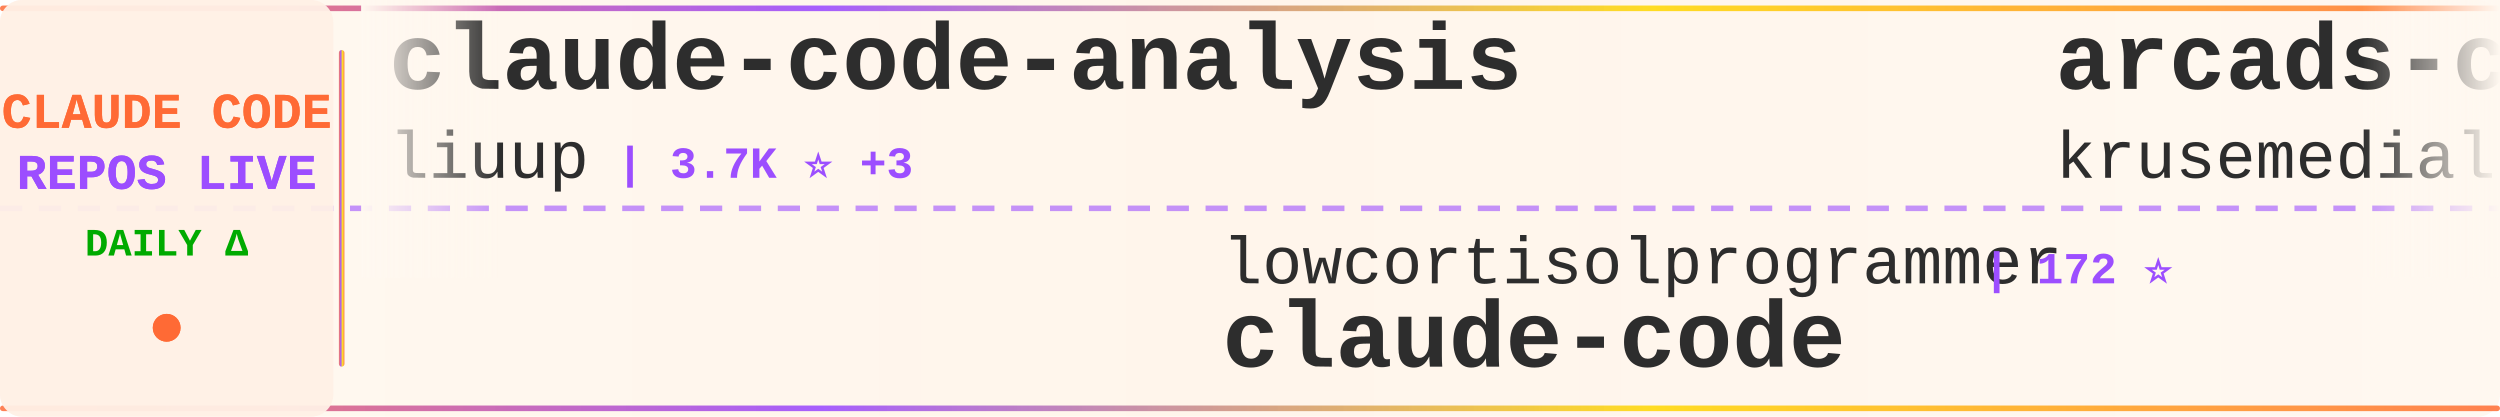
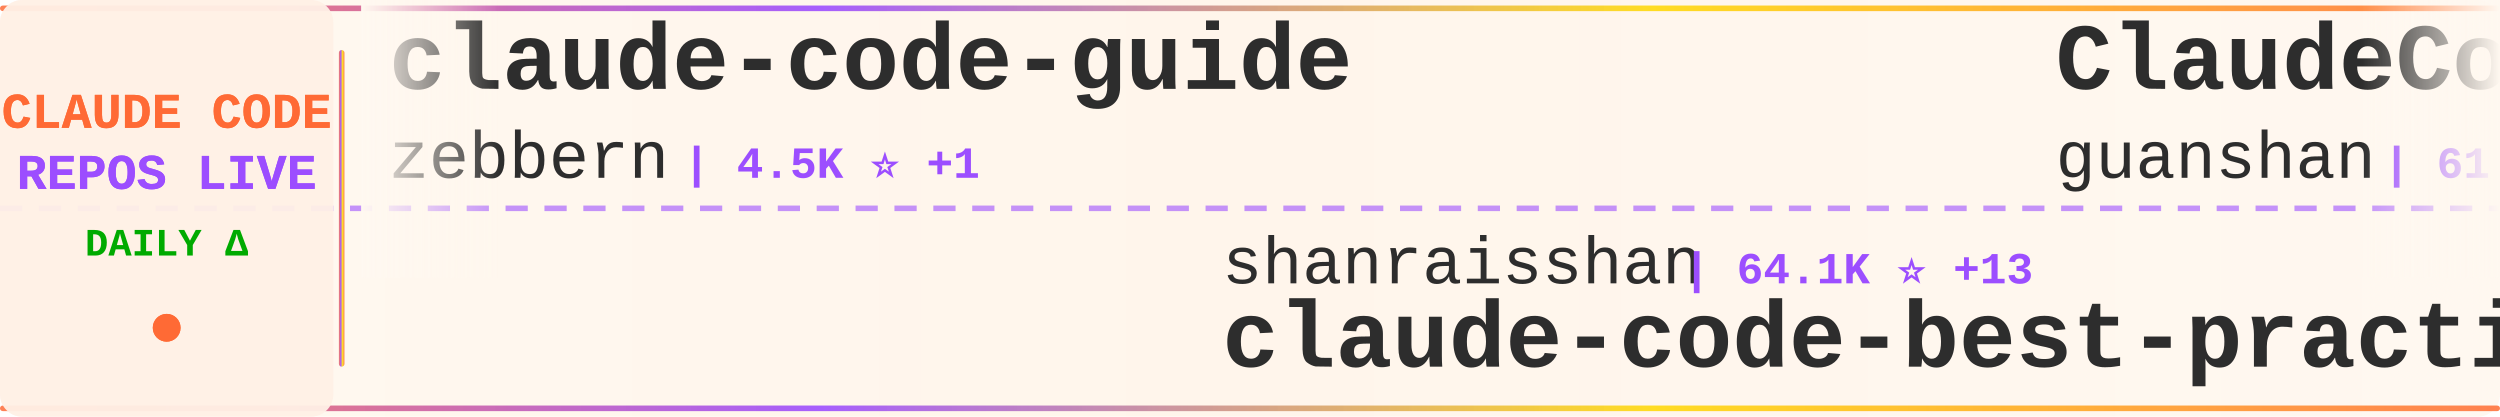
<svg xmlns="http://www.w3.org/2000/svg" width="900" height="150">
  <defs>
    <linearGradient id="tickerBg" x1="0%" y1="0%" x2="100%" y2="0%">
      <stop offset="0%" style="stop-color:#fff8f0;stop-opacity:0.98" />
      <stop offset="50%" style="stop-color:#fff5eb;stop-opacity:1" />
      <stop offset="100%" style="stop-color:#fff8f0;stop-opacity:0.98" />
    </linearGradient>
    <linearGradient id="borderGrad" x1="0%" y1="0%" x2="100%" y2="0%">
      <stop offset="0%" style="stop-color:#FF6B35;stop-opacity:0.85">
        <animate attributeName="stop-opacity" values="0.85;1;0.85" dur="2s" repeatCount="indefinite" />
      </stop>
      <stop offset="33%" style="stop-color:#9C4EFF;stop-opacity:0.9">
        <animate attributeName="stop-opacity" values="0.9;1;0.9" dur="2.2s" repeatCount="indefinite" />
      </stop>
      <stop offset="66%" style="stop-color:#FFD700;stop-opacity:0.85">
        <animate attributeName="stop-opacity" values="0.85;1;0.85" dur="1.8s" repeatCount="indefinite" />
      </stop>
      <stop offset="100%" style="stop-color:#FF6B35;stop-opacity:0.85">
        <animate attributeName="stop-opacity" values="0.85;1;0.85" dur="2s" repeatCount="indefinite" />
      </stop>
    </linearGradient>
    <filter id="textGlow">
      <feGaussianBlur stdDeviation="0.15" result="coloredBlur" />
      <feMerge>
        <feMergeNode in="coloredBlur" />
        <feMergeNode in="SourceGraphic" />
      </feMerge>
    </filter>
    <filter id="metricGlow">
      <feGaussianBlur stdDeviation="0.2" result="coloredBlur" />
      <feMerge>
        <feMergeNode in="coloredBlur" />
        <feMergeNode in="SourceGraphic" />
      </feMerge>
    </filter>
    <linearGradient id="leftFade" x1="0%" y1="0%" x2="100%" y2="0%">
      <stop offset="0%" style="stop-color:#fff8f0;stop-opacity:1" />
      <stop offset="100%" style="stop-color:#fff8f0;stop-opacity:0" />
    </linearGradient>
    <linearGradient id="rightFade" x1="0%" y1="0%" x2="100%" y2="0%">
      <stop offset="0%" style="stop-color:#fff8f0;stop-opacity:0" />
      <stop offset="100%" style="stop-color:#fff8f0;stop-opacity:1" />
    </linearGradient>
  </defs>
  <rect width="900" height="150" fill="url(#tickerBg)" rx="8" />
  <rect x="0" y="2" width="900" height="2" fill="url(#borderGrad)" rx="1" />
  <rect x="0" y="146" width="900" height="2" fill="url(#borderGrad)" rx="1" />
  <line x1="0" y1="75" x2="900" y2="75" stroke="#9C4EFF" stroke-width="2" stroke-dasharray="8 6" opacity="0.6" />
  <rect x="0" y="0" width="120" height="150" fill="#fff0e6" opacity="0.95" rx="8" />
  <text x="60" y="46" font-family="'Courier New', monospace" font-size="18" font-weight="bold" fill="#FF6B35" text-anchor="middle" filter="url(#textGlow)">
    CLAUDE CODE
  </text>
  <text x="60" y="68" font-family="'Courier New', monospace" font-size="18" font-weight="bold" fill="#9C4EFF" text-anchor="middle" filter="url(#textGlow)">
    REPOS LIVE
  </text>
  <text x="60" y="92" font-family="'Courier New', monospace" font-size="14" font-weight="bold" fill="#00aa00" text-anchor="middle">
    DAILY Δ
  </text>
  <circle cx="60" cy="118" r="5" fill="#FF6B35" filter="url(#metricGlow)">
    <animate attributeName="r" values="4;6;4" dur="1.5s" repeatCount="indefinite" />
    <animate attributeName="opacity" values="0.6;1;0.6" dur="1.5s" repeatCount="indefinite" />
  </circle>
  <rect x="122" y="18" width="2" height="114" fill="url(#borderGrad)" rx="1" />
  <clipPath id="tickerClip">
    <rect x="130" y="0" width="770" height="150" />
  </clipPath>
  <g clip-path="url(#tickerClip)">
    <g id="tickerItems">
      <animateTransform attributeName="transform" attributeType="XML" type="translate" from="0 0" to="-3000 0" dur="54s" repeatCount="indefinite" />
      <g transform="translate(0, 0)">
-         <text x="140" y="32" font-family="'Courier New', monospace" font-size="34" font-weight="bold" fill="#2d2d2d">claude-code-analysis</text>
-         <text x="140" y="64" font-family="'Courier New', monospace" font-size="24" font-weight="normal" fill="#2d2d2d" opacity="1.0">liuup</text>
-         <text x="222" y="64" font-family="'Courier New', monospace" font-size="16" font-weight="bold" fill="#9C4EFF"> | 3.7K ⭐ +3</text>
+         <text x="140" y="32" font-family="'Courier New', monospace" font-size="34" font-weight="bold" fill="#2d2d2d">claude-code-guide</text>
+         <text x="140" y="64" font-family="'Courier New', monospace" font-size="24" font-weight="normal" fill="#2d2d2d" opacity="1.0">zebbern</text>
+         <text x="246" y="64" font-family="'Courier New', monospace" font-size="16" font-weight="bold" fill="#9C4EFF"> | 4.5K ⭐ +1</text>
      </g>
      <g transform="translate(300, 0)">
-         <text x="140" y="102" font-family="'Courier New', monospace" font-size="24" font-weight="normal" fill="#2d2d2d" opacity="1.0">lowcortisolprogrammer</text>
-         <text x="414" y="102" font-family="'Courier New', monospace" font-size="16" font-weight="bold" fill="#9C4EFF"> | 172 ⭐</text>
+         <text x="140" y="102" font-family="'Courier New', monospace" font-size="24" font-weight="normal" fill="#2d2d2d" opacity="1.0">shanraisshan</text>
+         <text x="306" y="102" font-family="'Courier New', monospace" font-size="16" font-weight="bold" fill="#9C4EFF"> | 64.1K ⭐ +13</text>
+         <text x="140" y="132" font-family="'Courier New', monospace" font-size="34" font-weight="bold" fill="#2d2d2d">claude-code-best-practic...</text>
+       </g>
+       <g transform="translate(600, 0)">
+         <text x="140" y="32" font-family="'Courier New', monospace" font-size="34" font-weight="bold" fill="#2d2d2d">ClaudeCode</text>
+         <text x="140" y="64" font-family="'Courier New', monospace" font-size="24" font-weight="normal" fill="#2d2d2d" opacity="1.0">guanshan</text>
+         <text x="258" y="64" font-family="'Courier New', monospace" font-size="16" font-weight="bold" fill="#9C4EFF"> | 61 ⭐</text>
+       </g>
+       <g transform="translate(900, 0)">
+         <text x="140" y="102" font-family="'Courier New', monospace" font-size="24" font-weight="normal" fill="#2d2d2d" opacity="1.0">yasasbanukaofficial</text>
+         <text x="390" y="102" font-family="'Courier New', monospace" font-size="16" font-weight="bold" fill="#9C4EFF"> | 3.9K ⭐ +3</text>
        <text x="140" y="132" font-family="'Courier New', monospace" font-size="34" font-weight="bold" fill="#2d2d2d">claude-code</text>
      </g>
-       <g transform="translate(600, 0)">
-         <text x="140" y="32" font-family="'Courier New', monospace" font-size="34" font-weight="bold" fill="#2d2d2d">arcads-claude-code</text>
-         <text x="140" y="64" font-family="'Courier New', monospace" font-size="24" font-weight="normal" fill="#2d2d2d" opacity="1.0">krusemediallc</text>
-         <text x="318" y="64" font-family="'Courier New', monospace" font-size="16" font-weight="bold" fill="#9C4EFF"> | 1.1K ⭐</text>
-       </g>
-       <g transform="translate(900, 0)">
-         <text x="140" y="102" font-family="'Courier New', monospace" font-size="24" font-weight="normal" fill="#2d2d2d" opacity="1.0">FlorianBruniaux</text>
-         <text x="342" y="102" font-family="'Courier New', monospace" font-size="16" font-weight="bold" fill="#9C4EFF"> | 5.7K ⭐ +4</text>
-         <text x="140" y="132" font-family="'Courier New', monospace" font-size="34" font-weight="bold" fill="#2d2d2d">claude-code-ultimate-gui...</text>
-       </g>
      <g transform="translate(1200, 0)">
-         <text x="140" y="32" font-family="'Courier New', monospace" font-size="34" font-weight="bold" fill="#2d2d2d">claude-code-best-practic...</text>
-         <text x="140" y="64" font-family="'Courier New', monospace" font-size="24" font-weight="normal" fill="#2d2d2d" opacity="1.0">shanraisshan</text>
-         <text x="306" y="64" font-family="'Courier New', monospace" font-size="16" font-weight="bold" fill="#9C4EFF"> | 64.1K ⭐ +6</text>
+         <text x="140" y="32" font-family="'Courier New', monospace" font-size="34" font-weight="bold" fill="#2d2d2d">Claude-Code</text>
+         <text x="140" y="64" font-family="'Courier New', monospace" font-size="24" font-weight="normal" fill="#2d2d2d" opacity="1.0">KPR111</text>
+         <text x="234" y="64" font-family="'Courier New', monospace" font-size="16" font-weight="bold" fill="#9C4EFF"> | 18 ⭐</text>
      </g>
      <g transform="translate(1500, 0)">
-         <text x="140" y="102" font-family="'Courier New', monospace" font-size="24" font-weight="normal" fill="#2d2d2d" opacity="1.0">KPR111</text>
-         <text x="234" y="102" font-family="'Courier New', monospace" font-size="16" font-weight="bold" fill="#9C4EFF"> | 18 ⭐</text>
-         <text x="140" y="132" font-family="'Courier New', monospace" font-size="34" font-weight="bold" fill="#2d2d2d">Claude-Code</text>
+         <text x="140" y="102" font-family="'Courier New', monospace" font-size="24" font-weight="normal" fill="#2d2d2d" opacity="1.0">Tinkeringg-Lab</text>
+         <text x="330" y="102" font-family="'Courier New', monospace" font-size="16" font-weight="bold" fill="#9C4EFF"> | 211 ⭐</text>
+         <text x="140" y="132" font-family="'Courier New', monospace" font-size="34" font-weight="bold" fill="#2d2d2d">claude-code</text>
      </g>
      <g transform="translate(1800, 0)">
        <text x="140" y="32" font-family="'Courier New', monospace" font-size="34" font-weight="bold" fill="#2d2d2d">claude-code</text>
-         <text x="140" y="64" font-family="'Courier New', monospace" font-size="24" font-weight="normal" fill="#2d2d2d" opacity="1.0">VineeTagarwaL-code</text>
-         <text x="378" y="64" font-family="'Courier New', monospace" font-size="16" font-weight="bold" fill="#9C4EFF"> | 273 ⭐</text>
+         <text x="140" y="64" font-family="'Courier New', monospace" font-size="24" font-weight="normal" fill="#2d2d2d" opacity="1.0">RishabhK103</text>
+         <text x="294" y="64" font-family="'Courier New', monospace" font-size="16" font-weight="bold" fill="#9C4EFF"> | 106 ⭐ +1</text>
      </g>
      <g transform="translate(2100, 0)">
-         <text x="140" y="102" font-family="'Courier New', monospace" font-size="24" font-weight="normal" fill="#2d2d2d" opacity="1.0">RichardAtCT</text>
-         <text x="294" y="102" font-family="'Courier New', monospace" font-size="16" font-weight="bold" fill="#9C4EFF"> | 2.7K ⭐ -1</text>
-         <text x="140" y="132" font-family="'Courier New', monospace" font-size="34" font-weight="bold" fill="#2d2d2d">claude-code-telegram</text>
+         <text x="140" y="102" font-family="'Courier New', monospace" font-size="24" font-weight="normal" fill="#2d2d2d" opacity="1.0">codeaashu</text>
+         <text x="270" y="102" font-family="'Courier New', monospace" font-size="16" font-weight="bold" fill="#9C4EFF"> | 3.2K ⭐ +1</text>
+         <text x="140" y="132" font-family="'Courier New', monospace" font-size="34" font-weight="bold" fill="#2d2d2d">claude-code</text>
      </g>
      <g transform="translate(2400, 0)">
-         <text x="140" y="32" font-family="'Courier New', monospace" font-size="34" font-weight="bold" fill="#2d2d2d">claude-code-system-promp...</text>
-         <text x="140" y="64" font-family="'Courier New', monospace" font-size="24" font-weight="normal" fill="#2d2d2d" opacity="1.0">Piebald-AI</text>
-         <text x="282" y="64" font-family="'Courier New', monospace" font-size="16" font-weight="bold" fill="#9C4EFF"> | 12.2K ⭐ +3</text>
+         <text x="140" y="32" font-family="'Courier New', monospace" font-size="34" font-weight="bold" fill="#2d2d2d">learn-claude-code</text>
+         <text x="140" y="64" font-family="'Courier New', monospace" font-size="24" font-weight="normal" fill="#2d2d2d" opacity="1.0">shareAI-lab</text>
+         <text x="294" y="64" font-family="'Courier New', monospace" font-size="16" font-weight="bold" fill="#9C4EFF"> | 73.4K ⭐ +25</text>
      </g>
      <g transform="translate(2700, 0)">
-         <text x="140" y="102" font-family="'Courier New', monospace" font-size="24" font-weight="normal" fill="#2d2d2d" opacity="1.0">anthropics</text>
-         <text x="282" y="102" font-family="'Courier New', monospace" font-size="16" font-weight="bold" fill="#9C4EFF"> | 8.5K ⭐ -1</text>
-         <text x="140" y="132" font-family="'Courier New', monospace" font-size="34" font-weight="bold" fill="#2d2d2d">claude-code-action</text>
+         <text x="140" y="102" font-family="'Courier New', monospace" font-size="24" font-weight="normal" fill="#2d2d2d" opacity="1.0">T-Lab-CUHKSZ</text>
+         <text x="306" y="102" font-family="'Courier New', monospace" font-size="16" font-weight="bold" fill="#9C4EFF"> | 328 ⭐</text>
+         <text x="140" y="132" font-family="'Courier New', monospace" font-size="34" font-weight="bold" fill="#2d2d2d">claude-code</text>
      </g>
      <g transform="translate(3000, 0)">
-         <text x="140" y="32" font-family="'Courier New', monospace" font-size="34" font-weight="bold" fill="#2d2d2d">claude-code-analysis</text>
-         <text x="140" y="64" font-family="'Courier New', monospace" font-size="24" font-weight="normal" fill="#2d2d2d" opacity="1.0">liuup</text>
-         <text x="222" y="64" font-family="'Courier New', monospace" font-size="16" font-weight="bold" fill="#9C4EFF"> | 3.7K ⭐ +3</text>
+         <text x="140" y="32" font-family="'Courier New', monospace" font-size="34" font-weight="bold" fill="#2d2d2d">claude-code-guide</text>
+         <text x="140" y="64" font-family="'Courier New', monospace" font-size="24" font-weight="normal" fill="#2d2d2d" opacity="1.0">zebbern</text>
+         <text x="246" y="64" font-family="'Courier New', monospace" font-size="16" font-weight="bold" fill="#9C4EFF"> | 4.5K ⭐ +1</text>
      </g>
      <g transform="translate(3300, 0)">
-         <text x="140" y="102" font-family="'Courier New', monospace" font-size="24" font-weight="normal" fill="#2d2d2d" opacity="1.0">lowcortisolprogrammer</text>
-         <text x="414" y="102" font-family="'Courier New', monospace" font-size="16" font-weight="bold" fill="#9C4EFF"> | 172 ⭐</text>
-         <text x="140" y="132" font-family="'Courier New', monospace" font-size="34" font-weight="bold" fill="#2d2d2d">claude-code</text>
+         <text x="140" y="102" font-family="'Courier New', monospace" font-size="24" font-weight="normal" fill="#2d2d2d" opacity="1.0">shanraisshan</text>
+         <text x="306" y="102" font-family="'Courier New', monospace" font-size="16" font-weight="bold" fill="#9C4EFF"> | 64.1K ⭐ +13</text>
+         <text x="140" y="132" font-family="'Courier New', monospace" font-size="34" font-weight="bold" fill="#2d2d2d">claude-code-best-practic...</text>
      </g>
      <g transform="translate(3600, 0)">
-         <text x="140" y="32" font-family="'Courier New', monospace" font-size="34" font-weight="bold" fill="#2d2d2d">arcads-claude-code</text>
-         <text x="140" y="64" font-family="'Courier New', monospace" font-size="24" font-weight="normal" fill="#2d2d2d" opacity="1.0">krusemediallc</text>
-         <text x="318" y="64" font-family="'Courier New', monospace" font-size="16" font-weight="bold" fill="#9C4EFF"> | 1.1K ⭐</text>
+         <text x="140" y="32" font-family="'Courier New', monospace" font-size="34" font-weight="bold" fill="#2d2d2d">ClaudeCode</text>
+         <text x="140" y="64" font-family="'Courier New', monospace" font-size="24" font-weight="normal" fill="#2d2d2d" opacity="1.0">guanshan</text>
+         <text x="258" y="64" font-family="'Courier New', monospace" font-size="16" font-weight="bold" fill="#9C4EFF"> | 61 ⭐</text>
      </g>
      <g transform="translate(3900, 0)">
-         <text x="140" y="102" font-family="'Courier New', monospace" font-size="24" font-weight="normal" fill="#2d2d2d" opacity="1.0">FlorianBruniaux</text>
-         <text x="342" y="102" font-family="'Courier New', monospace" font-size="16" font-weight="bold" fill="#9C4EFF"> | 5.7K ⭐ +4</text>
-         <text x="140" y="132" font-family="'Courier New', monospace" font-size="34" font-weight="bold" fill="#2d2d2d">claude-code-ultimate-gui...</text>
+         <text x="140" y="102" font-family="'Courier New', monospace" font-size="24" font-weight="normal" fill="#2d2d2d" opacity="1.0">yasasbanukaofficial</text>
+         <text x="390" y="102" font-family="'Courier New', monospace" font-size="16" font-weight="bold" fill="#9C4EFF"> | 3.9K ⭐ +3</text>
+         <text x="140" y="132" font-family="'Courier New', monospace" font-size="34" font-weight="bold" fill="#2d2d2d">claude-code</text>
      </g>
    </g>
  </g>
  <rect x="130" y="0" width="50" height="100" fill="url(#leftFade)" />
  <rect x="850" y="0" width="50" height="100" fill="url(#rightFade)" />
</svg>
